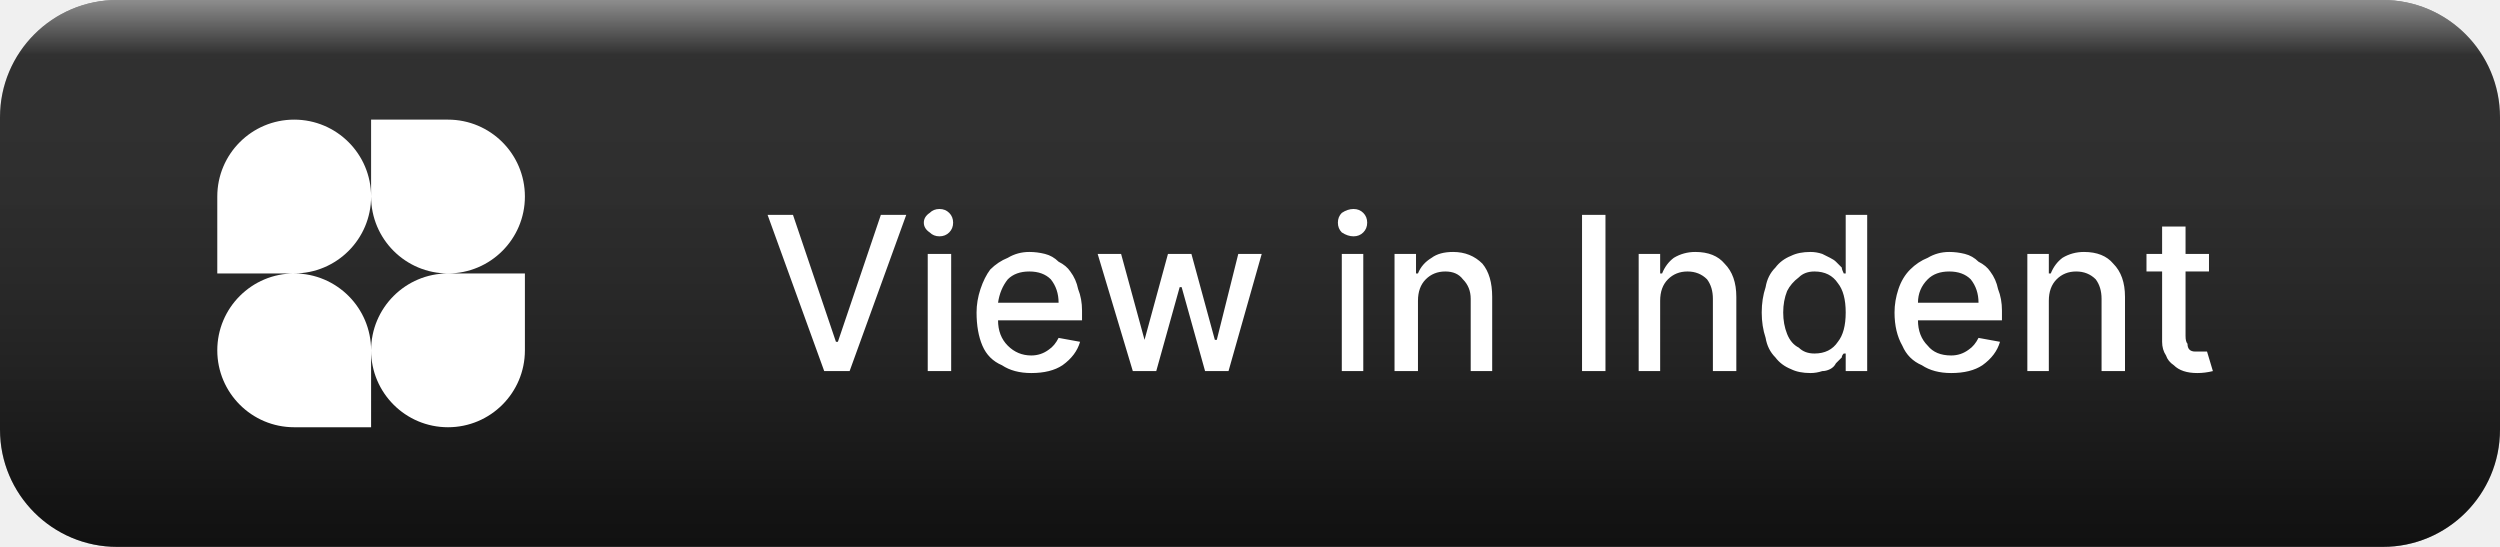
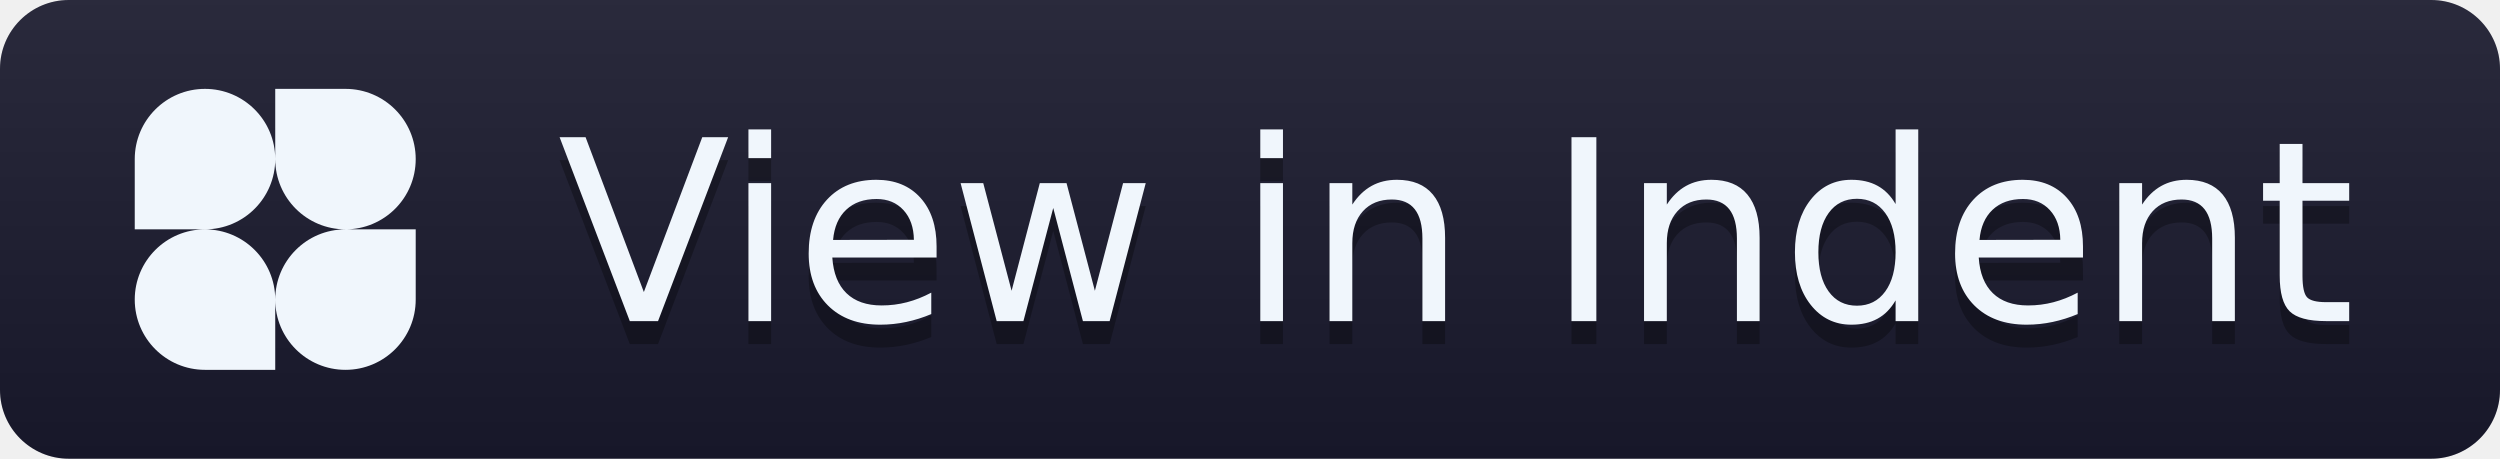
- <svg xmlns="http://www.w3.org/2000/svg" role="img" aria-label="View in Indent" width="128" height="28" viewBox="0 0 128 28">
-   <defs>
-     <linearGradient id="shd" x1="0" y1="0" x2="0" y2="1">
-       <stop offset="0" stop-color="#fff" stop-opacity=".5" />
-       <stop offset=".1" stop-color="#fff" stop-opacity=".1" />
-       <stop offset=".9" stop-color="#000" stop-opacity=".2" />
-       <stop offset="1" stop-color="#000" stop-opacity=".35" />
-     </linearGradient>
-     <linearGradient id="shd-d" x1="0" y1="0" x2="0" y2="1">
-       <stop offset="0" stop-color="#fff" stop-opacity=".4" />
-       <stop offset=".1" stop-color="#fff" stop-opacity=".08" />
-       <stop offset=".9" stop-color="#000" stop-opacity=".15" />
-       <stop offset="1" stop-color="#000" stop-opacity=".3" />
-     </linearGradient>
-   </defs>
-   <style>
-     .bg { fill: #1A1A1A; }
-     .shade { fill: url(#shd); }
-     .fg { fill: white; }
-     @media (prefers-color-scheme: dark) {
-       .bg { fill: #F0F0F0; }
-       .shade { fill: url(#shd-d); }
-       .fg { fill: #1A1A1A; }
-     }
-   </style>
-   <mask id="satori_om-id">
-     <rect x="0" y="0" width="128" height="28" fill="#fff" />
-   </mask>
-   <path x="0" y="0" width="128" height="28" class="bg" d="M6,0 h116 a6,6 0 0 1 6,6 v16 a6,6 0 0 1 -6,6 h-116 a6,6 0 0 1 -6,-6 v-16 a6,6 0 0 1 6,-6" />
-   <rect width="128" height="28" rx="6" class="shade" />
-   <clipPath id="satori_cp-id-0">
-     <rect x="15" y="5" width="18" height="18" />
+ <svg xmlns="http://www.w3.org/2000/svg" width="109" height="20" role="img" aria-label="View in Indent">
+   <style>.bg{fill:#1a1a2e}.logo{fill:#f0f6fc}.txt{fill:#f0f6fc}.shadow{fill:#000;fill-opacity:.3}@media(prefers-color-scheme:dark){.bg{fill:#f0f0f0}.logo{fill:#1a1a2e}.txt{fill:#1a1a2e}.shadow{fill:#999;fill-opacity:.3}}</style>
+   <linearGradient id="s" x2="0" y2="100%">
+     <stop offset="0" stop-color="#bbb" stop-opacity=".1" />
+     <stop offset="1" stop-opacity=".1" />
+   </linearGradient>
+   <clipPath id="r">
+     <rect width="109" height="20" rx="3" fill="#fff" />
  </clipPath>
-   <mask id="satori_om-id-0">
-     <rect x="15" y="5" width="18" height="18" fill="#fff" />
-   </mask>
-   <g transform="translate(10, 5)">
-     <svg width="18" height="18" viewBox="0 0 16 16" fill="none">
-       <path fill-rule="evenodd" clip-rule="evenodd" d="M4.5 8a3.5 3.5 0 100 7H8v-3.5a3.5 3.5 0 107 0V8h-3.5a3.5 3.5 0 100-7H8v3.5a3.5 3.5 0 10-7 0V8h3.5zm0 0A3.5 3.5 0 008 4.5 3.5 3.5 0 0011.5 8 3.5 3.5 0 008 11.5 3.5 3.5 0 004.5 8z" class="fg" />
-     </svg>
+   <g clip-path="url(#r)">
+     <rect width="109" height="20" class="bg" />
+     <rect width="109" height="20" fill="url(#s)" />
  </g>
-   <mask id="satori_om-id-0-0">
-     <rect x="15" y="5" width="0" height="18" fill="#fff" />
-   </mask>
-   <mask id="satori_om-id-1">
-     <rect x="39" y="8" width="75" height="13" fill="#fff" />
-   </mask>
-   <g>
-     <path class="fg" d="M39.3 11L40.6 11L42.8 17.5L42.9 17.5L45.1 11L46.4 11L43.5 19L42.2 19L39.3 11ZM48.7 19L47.5 19L47.5 13L48.7 13L48.7 19ZM48.1 12.1L48.1 12.1Q47.8 12.1 47.6 11.9Q47.3 11.7 47.3 11.4L47.3 11.4Q47.3 11.1 47.6 10.9Q47.8 10.7 48.1 10.7L48.1 10.7Q48.4 10.7 48.6 10.9Q48.8 11.1 48.8 11.4Q48.8 11.7 48.6 11.9Q48.4 12.1 48.1 12.1ZM52.8 19.1L52.8 19.1Q51.9 19.1 51.3 18.7Q50.6 18.4 50.3 17.7Q50.0 17.0 50.0 16.0L50.0 16.0Q50.0 15.4 50.2 14.8Q50.4 14.2 50.7 13.8Q51.1 13.4 51.6 13.2Q52.1 12.9 52.7 12.9L52.7 12.9Q53.1 12.9 53.5 13.0Q53.9 13.1 54.2 13.4Q54.6 13.6 54.8 13.9Q55.1 14.3 55.2 14.8Q55.4 15.3 55.4 15.9L55.4 15.9L55.4 16.4L51.1 16.4Q51.1 17.2 51.6 17.7Q52.1 18.2 52.8 18.2L52.8 18.2Q53.3 18.2 53.7 17.9Q54.0 17.7 54.2 17.3L54.2 17.3L55.3 17.5Q55.1 18.2 54.4 18.7Q53.8 19.1 52.8 19.1ZM51.1 15.5L51.1 15.5L54.2 15.5Q54.2 14.8 53.8 14.3Q53.4 13.9 52.7 13.9L52.7 13.9Q52.0 13.9 51.6 14.3Q51.2 14.8 51.1 15.5ZM59.2 19L58.0 19L56.2 13L57.4 13L58.6 17.4L58.6 17.4L59.8 13L61.0 13L62.2 17.4L62.3 17.4L63.4 13L64.6 13L62.9 19L61.7 19L60.5 14.7L60.4 14.7L59.2 19Z M69.8 19L68.7 19L68.7 13L69.8 13L69.8 19ZM69.3 12.1L69.3 12.1Q69.0 12.1 68.7 11.9Q68.5 11.7 68.5 11.4L68.5 11.4Q68.5 11.1 68.7 10.9Q69.0 10.7 69.3 10.7L69.3 10.7Q69.6 10.7 69.8 10.9Q70 11.1 70 11.4Q70 11.7 69.8 11.9Q69.6 12.1 69.3 12.1ZM72.6 15.4L72.6 15.4L72.6 19L71.4 19L71.4 13L72.5 13L72.5 14.0L72.6 14.0Q72.8 13.5 73.3 13.2Q73.7 12.9 74.4 12.9L74.4 12.9Q75.3 12.9 75.9 13.5Q76.4 14.1 76.4 15.2L76.4 15.2L76.4 19L75.3 19L75.3 15.3Q75.3 14.7 74.9 14.3Q74.6 13.9 74.0 13.9L74.0 13.9Q73.4 13.9 73.0 14.3Q72.6 14.7 72.6 15.4Z M81.0 11L82.2 11L82.2 19L81.0 19L81.0 11ZM85.0 15.4L85.0 15.4L85.0 19L83.9 19L83.9 13L85.0 13L85.0 14.0L85.1 14.0Q85.3 13.5 85.7 13.2Q86.2 12.9 86.8 12.9L86.8 12.9Q87.8 12.9 88.3 13.5Q88.9 14.1 88.9 15.2L88.9 15.2L88.9 19L87.7 19L87.7 15.3Q87.7 14.7 87.4 14.3Q87.0 13.9 86.4 13.9L86.4 13.9Q85.8 13.9 85.4 14.3Q85.0 14.7 85.0 15.4ZM92.7 19.1L92.7 19.1Q92.1 19.1 91.7 18.9Q91.2 18.7 90.9 18.3Q90.5 17.9 90.4 17.3Q90.2 16.7 90.2 16.0Q90.2 15.3 90.4 14.7Q90.5 14.1 90.9 13.7Q91.2 13.3 91.7 13.1Q92.1 12.9 92.7 12.9L92.7 12.9Q93.0 12.9 93.3 13Q93.5 13.1 93.7 13.2Q93.9 13.3 94.0 13.4Q94.2 13.6 94.3 13.7Q94.3 13.8 94.4 14.0L94.4 14.0L94.5 14.0L94.5 11L95.6 11L95.6 19L94.5 19L94.5 18.1L94.4 18.1Q94.3 18.2 94.3 18.3Q94.2 18.4 94.0 18.6Q93.9 18.8 93.7 18.9Q93.5 19.0 93.3 19.0Q93.0 19.1 92.7 19.1ZM92.9 18.1L92.9 18.1Q93.7 18.1 94.1 17.5Q94.5 17.0 94.5 16L94.5 16Q94.5 15.0 94.1 14.5Q93.7 13.9 92.9 13.9L92.9 13.9Q92.4 13.9 92.1 14.2Q91.7 14.5 91.5 14.9Q91.3 15.4 91.3 16L91.3 16Q91.3 16.6 91.5 17.1Q91.7 17.6 92.1 17.8Q92.4 18.1 92.9 18.1ZM99.9 19.1L99.9 19.1Q99.0 19.1 98.4 18.7Q97.7 18.4 97.4 17.7Q97.0 17.0 97.0 16.0L97.0 16.0Q97.0 15.4 97.2 14.8Q97.4 14.2 97.8 13.8Q98.2 13.4 98.7 13.2Q99.2 12.9 99.8 12.9L99.8 12.9Q100.2 12.9 100.6 13.0Q101.0 13.1 101.3 13.4Q101.7 13.6 101.9 13.9Q102.2 14.3 102.3 14.8Q102.5 15.3 102.5 15.9L102.5 15.9L102.5 16.4L98.2 16.4Q98.2 17.2 98.7 17.7Q99.1 18.2 99.9 18.2L99.9 18.2Q100.4 18.2 100.8 17.9Q101.1 17.7 101.3 17.3L101.3 17.3L102.4 17.5Q102.2 18.2 101.5 18.7Q100.9 19.1 99.9 19.1ZM98.2 15.5L98.2 15.5L101.3 15.5Q101.3 14.8 100.9 14.3Q100.5 13.9 99.8 13.9L99.8 13.9Q99.1 13.9 98.7 14.3Q98.2 14.8 98.2 15.5ZM104.9 15.4L104.9 15.4L104.9 19L103.8 19L103.8 13L104.9 13L104.9 14.0L105.0 14.0Q105.2 13.5 105.6 13.2Q106.1 12.9 106.7 12.9L106.7 12.9Q107.7 12.9 108.2 13.5Q108.8 14.1 108.8 15.2L108.8 15.2L108.8 19L107.6 19L107.6 15.3Q107.6 14.7 107.3 14.3Q106.9 13.9 106.3 13.9L106.3 13.9Q105.7 13.9 105.3 14.3Q104.9 14.7 104.9 15.4ZM111.9 13L113.1 13L113.1 13.9L111.9 13.9L111.9 17.2Q111.9 17.5 112.0 17.6Q112.0 17.8 112.1 17.9Q112.2 18.0 112.4 18.0Q112.5 18.0 112.6 18.0Q112.8 18.0 113.0 18.0L113.0 18.0L113.3 19.0Q112.9 19.1 112.5 19.1L112.5 19.1Q112.1 19.1 111.8 19.0Q111.5 18.9 111.3 18.7Q111.0 18.5 110.9 18.2Q110.7 17.9 110.7 17.5L110.7 17.5L110.7 13.9L109.9 13.9L109.9 13L110.7 13L110.7 11.6L111.9 11.6L111.9 13Z " />
+   <g text-anchor="middle" font-family="Verdana,Geneva,DejaVu Sans,sans-serif" text-rendering="geometricPrecision" font-size="110">
+     <g transform="translate(5,3)">
+       <svg width="14" height="14" viewBox="0 0 16 16" fill="none">
+         <path fill-rule="evenodd" clip-rule="evenodd" d="M4.5 8a3.5 3.5 0 100 7H8v-3.5a3.5 3.5 0 107 0V8h-3.5a3.5 3.5 0 100-7H8v3.5a3.5 3.5 0 10-7 0V8h3.5zm0 0A3.5 3.5 0 008 4.5 3.5 3.5 0 0011.5 8 3.5 3.5 0 008 11.5 3.5 3.5 0 004.5 8z" class="logo" />
+       </svg>
+     </g>
+     <text aria-hidden="true" x="635" y="150" class="shadow" transform="scale(.1)" textLength="810">View in Indent</text>
+     <text x="635" y="140" transform="scale(.1)" class="txt" textLength="810">View in Indent</text>
  </g>
</svg>
